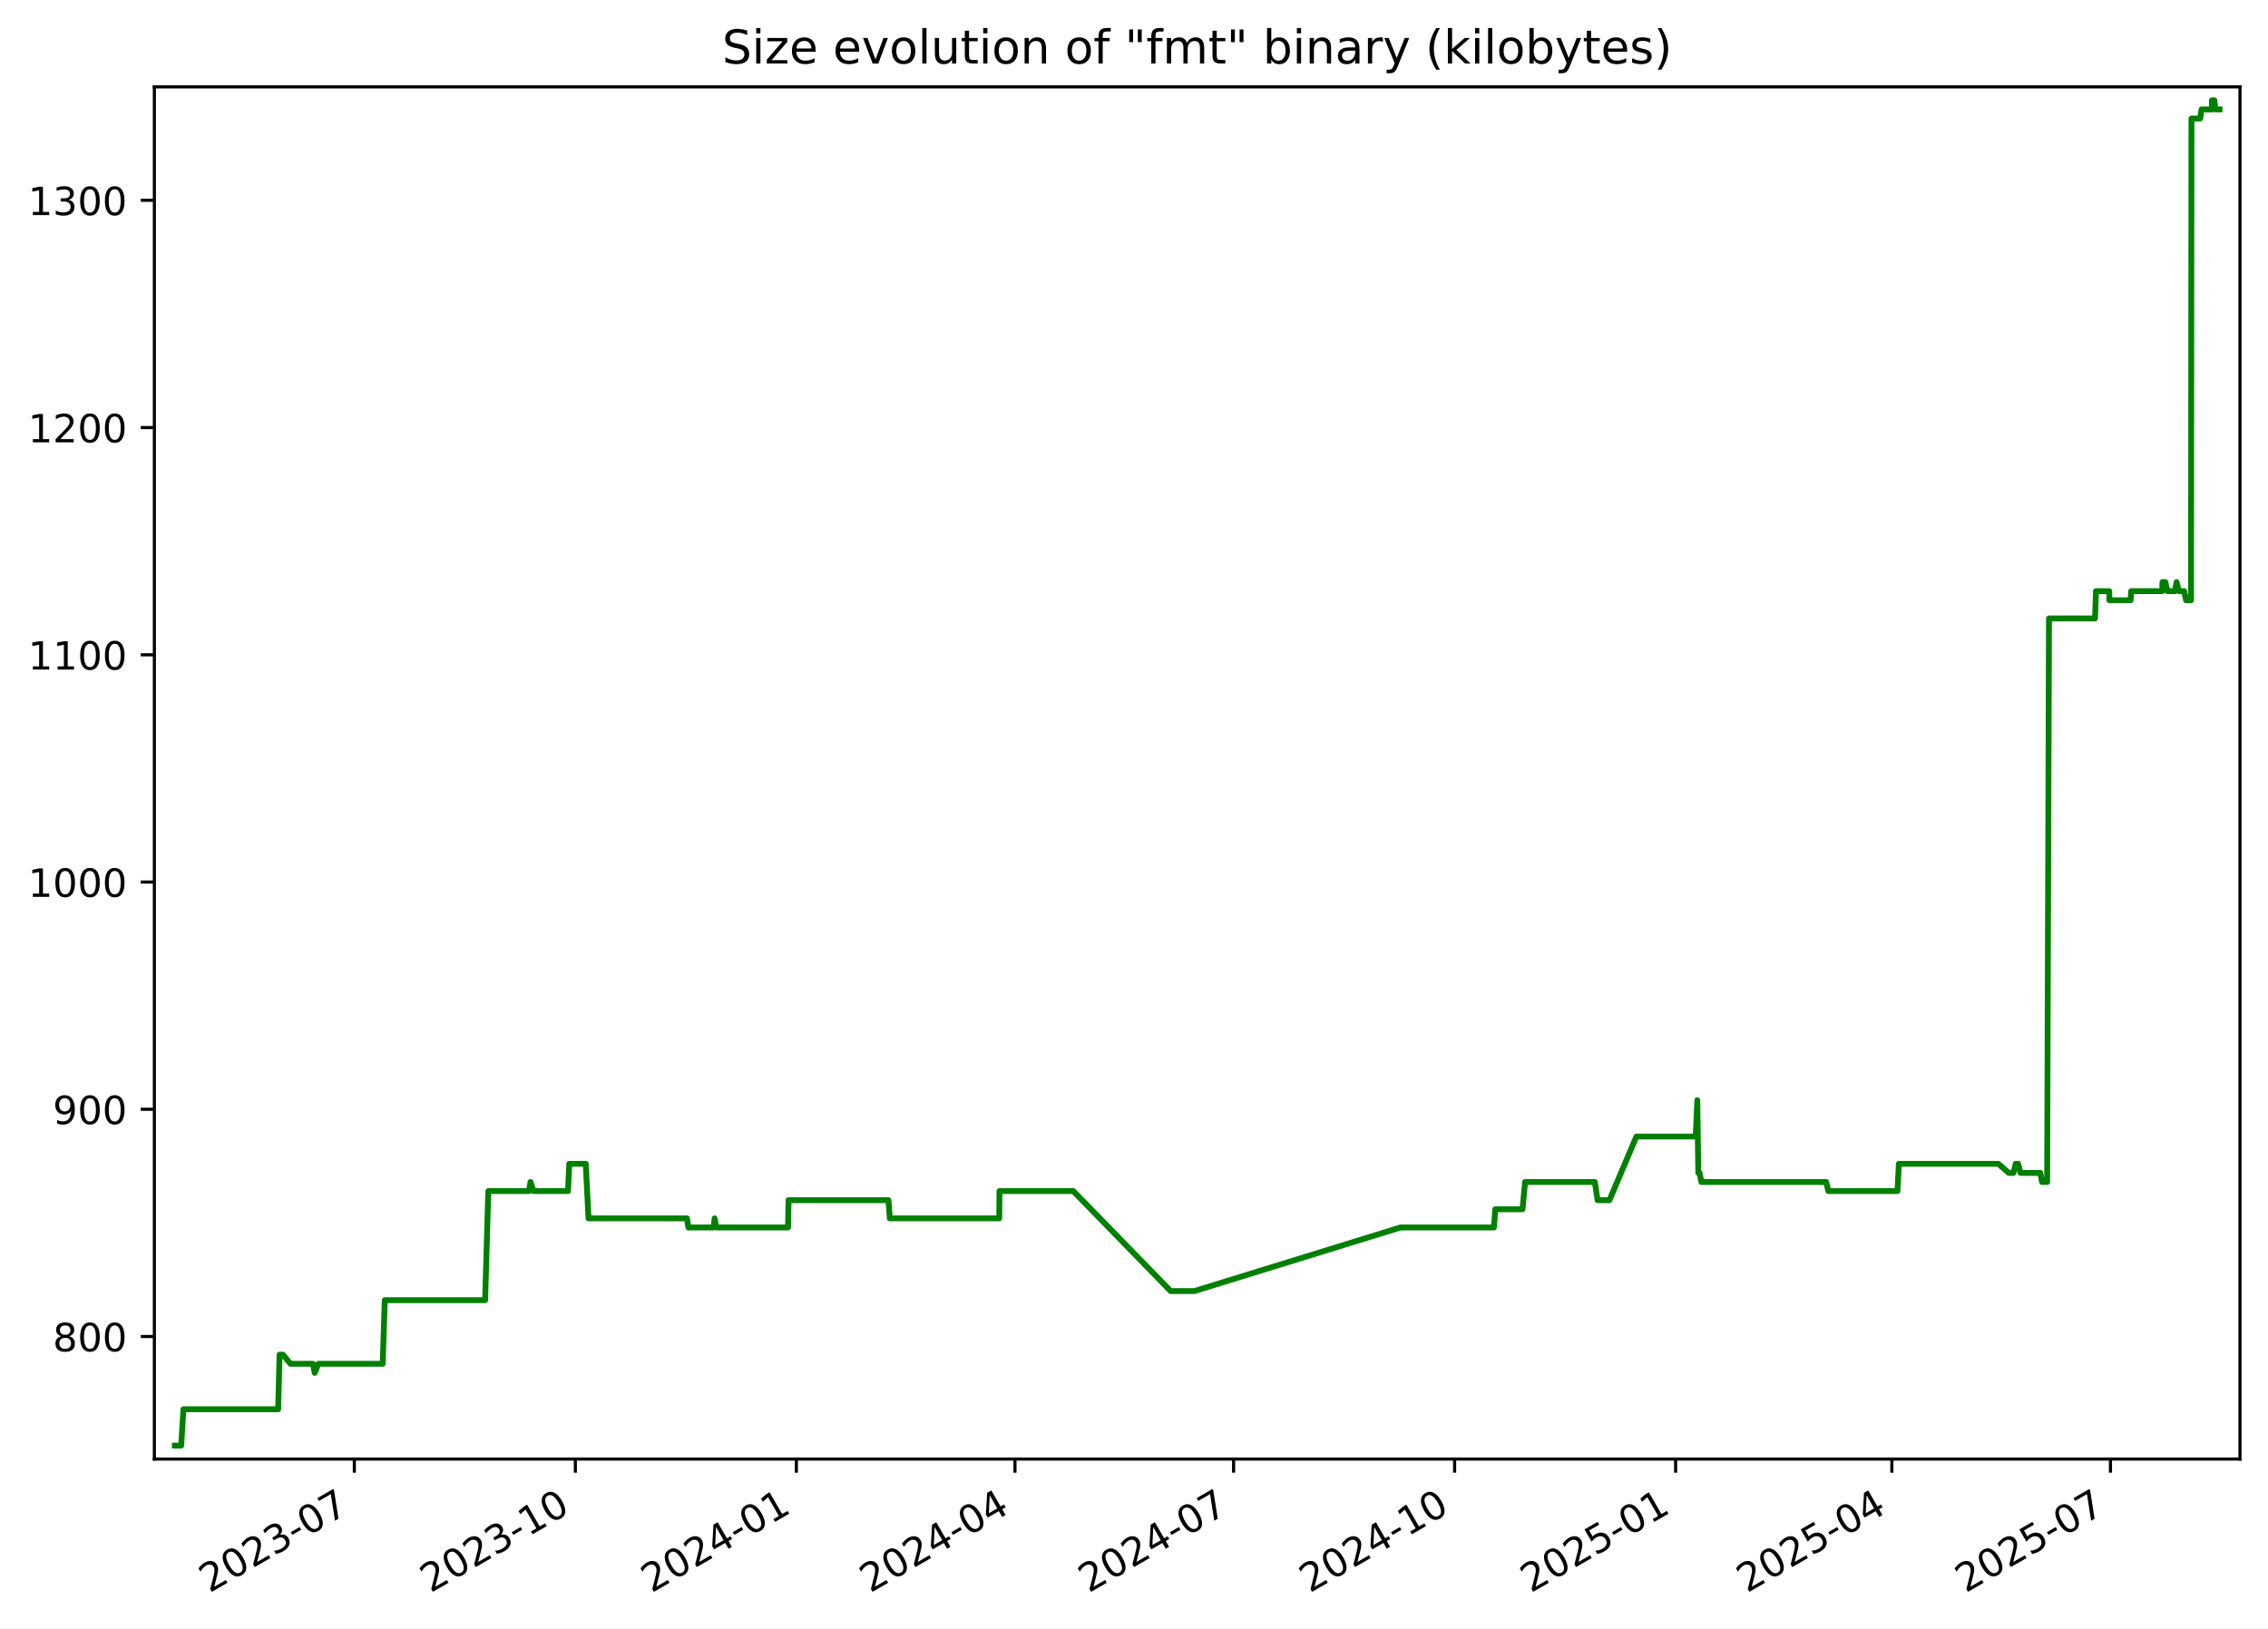
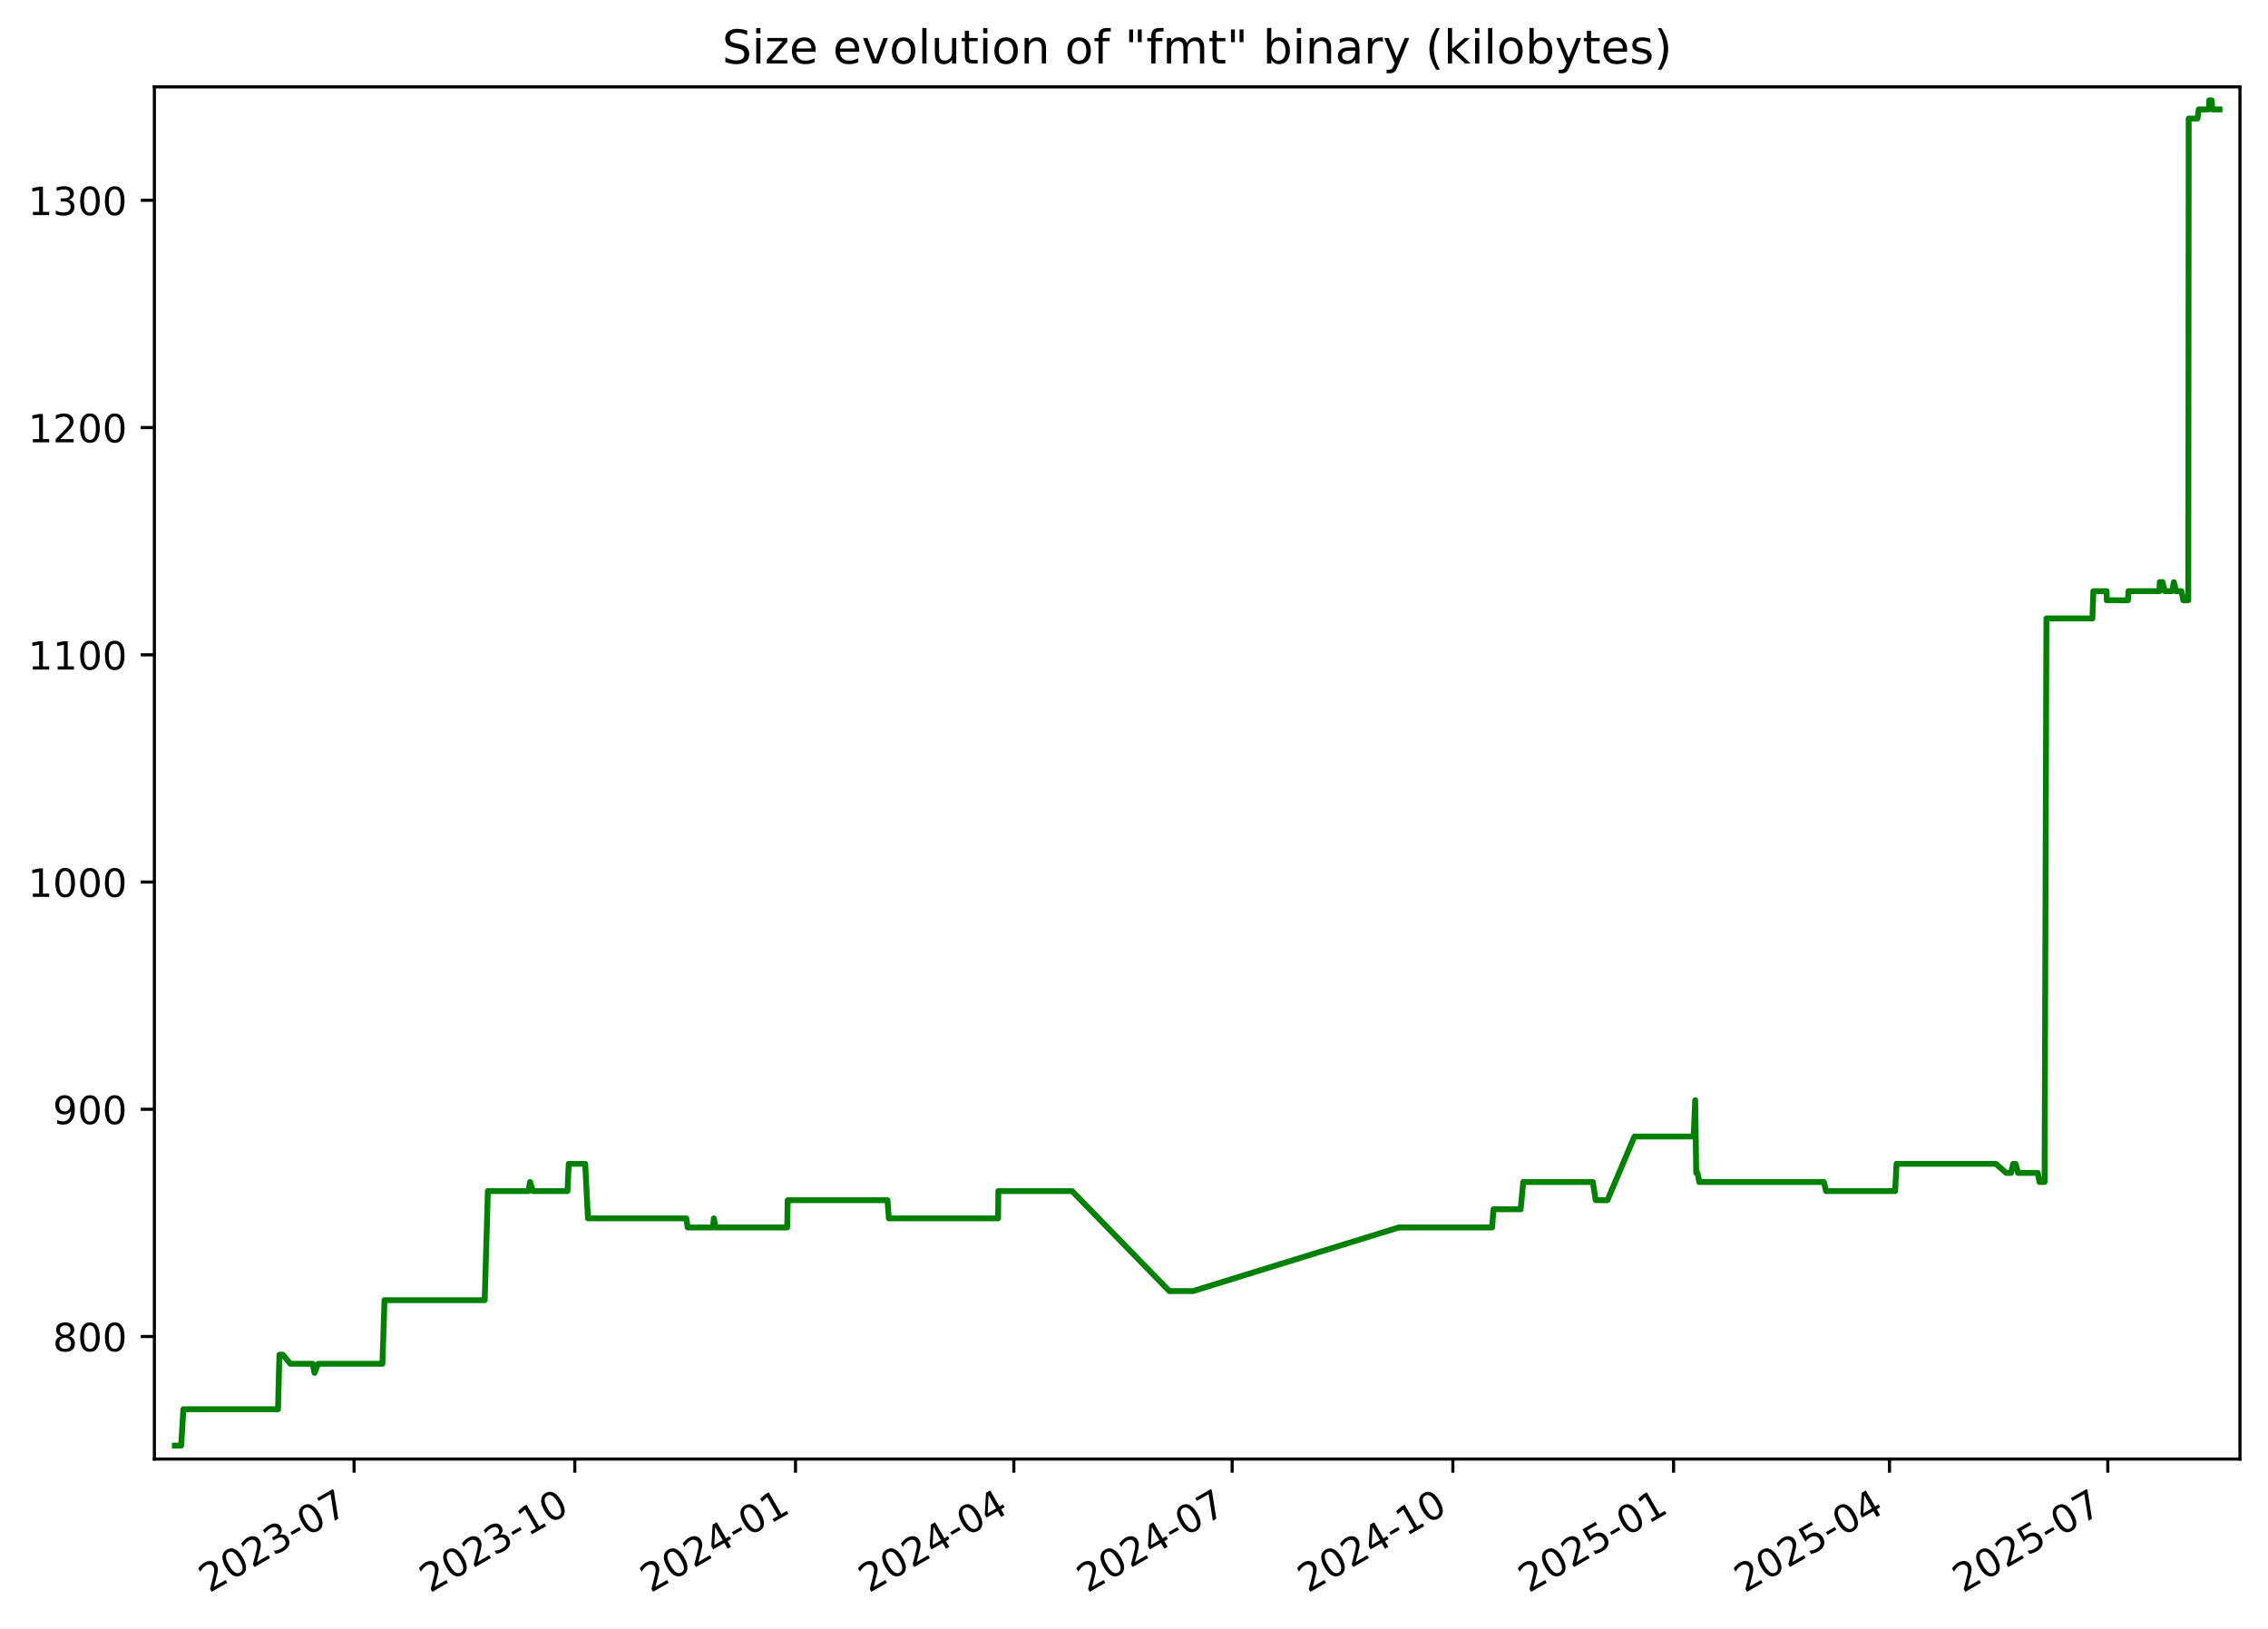
<svg xmlns="http://www.w3.org/2000/svg" xmlns:xlink="http://www.w3.org/1999/xlink" width="582.53pt" height="418.303pt" viewBox="0 0 582.53 418.303" version="1.1">
  <defs>
    <style type="text/css">*{stroke-linejoin: round; stroke-linecap: butt}</style>
  </defs>
  <g id="figure_1">
    <g id="patch_1">
      <path d="M -0 418.303  L 582.53 418.303  L 582.53 0  L -0 0  z " style="fill: #ffffff" />
    </g>
    <g id="axes_1">
      <g id="patch_2">
        <path d="M 39.65 374.83  L 575.33 374.83  L 575.33 22.318  L 39.65 22.318  z " style="fill: #ffffff" />
      </g>
      <g id="matplotlib.axis_1">
        <g id="xtick_1">
          <g id="line2d_1">
            <defs>
-               <path id="m267397cfed" d="M 0 0  L 0 3.5  " style="stroke: #000000; stroke-width: 0.8" />
+               <path id="m56cbf9b7a3" d="M 0 0  L 0 3.5  " style="stroke: #000000; stroke-width: 0.8" />
            </defs>
            <g>
-               <use xlink:href="#m267397cfed" x="91.008" y="374.83" style="stroke: #000000; stroke-width: 0.8" />
+               <use xlink:href="#m56cbf9b7a3" x="90.945" y="374.83" style="stroke: #000000; stroke-width: 0.8" />
            </g>
          </g>
          <g id="text_1">
-             <g transform="translate(53.78273 409.302) rotate(-30) scale(0.1 -0.1)">
+             <g transform="translate(53.71976 409.302) rotate(-30) scale(0.1 -0.1)">
              <defs>
                <path id="DejaVuSans-32" d="M 1228 531  L 3431 531  L 3431 0  L 469 0  L 469 531  Q 828 903 1448 1529  Q 2069 2156 2228 2338  Q 2531 2678 2651 2914  Q 2772 3150 2772 3378  Q 2772 3750 2511 3984  Q 2250 4219 1831 4219  Q 1534 4219 1204 4116  Q 875 4013 500 3803  L 500 4441  Q 881 4594 1212 4672  Q 1544 4750 1819 4750  Q 2544 4750 2975 4387  Q 3406 4025 3406 3419  Q 3406 3131 3298 2873  Q 3191 2616 2906 2266  Q 2828 2175 2409 1742  Q 1991 1309 1228 531  z " transform="scale(0.015625)" />
                <path id="DejaVuSans-30" d="M 2034 4250  Q 1547 4250 1301 3770  Q 1056 3291 1056 2328  Q 1056 1369 1301 889  Q 1547 409 2034 409  Q 2525 409 2770 889  Q 3016 1369 3016 2328  Q 3016 3291 2770 3770  Q 2525 4250 2034 4250  z M 2034 4750  Q 2819 4750 3233 4129  Q 3647 3509 3647 2328  Q 3647 1150 3233 529  Q 2819 -91 2034 -91  Q 1250 -91 836 529  Q 422 1150 422 2328  Q 422 3509 836 4129  Q 1250 4750 2034 4750  z " transform="scale(0.015625)" />
                <path id="DejaVuSans-33" d="M 2597 2516  Q 3050 2419 3304 2112  Q 3559 1806 3559 1356  Q 3559 666 3084 287  Q 2609 -91 1734 -91  Q 1441 -91 1130 -33  Q 819 25 488 141  L 488 750  Q 750 597 1062 519  Q 1375 441 1716 441  Q 2309 441 2620 675  Q 2931 909 2931 1356  Q 2931 1769 2642 2001  Q 2353 2234 1838 2234  L 1294 2234  L 1294 2753  L 1863 2753  Q 2328 2753 2575 2939  Q 2822 3125 2822 3475  Q 2822 3834 2567 4026  Q 2313 4219 1838 4219  Q 1578 4219 1281 4162  Q 984 4106 628 3988  L 628 4550  Q 988 4650 1302 4700  Q 1616 4750 1894 4750  Q 2613 4750 3031 4423  Q 3450 4097 3450 3541  Q 3450 3153 3228 2886  Q 3006 2619 2597 2516  z " transform="scale(0.015625)" />
                <path id="DejaVuSans-2d" d="M 313 2009  L 1997 2009  L 1997 1497  L 313 1497  L 313 2009  z " transform="scale(0.015625)" />
                <path id="DejaVuSans-37" d="M 525 4666  L 3525 4666  L 3525 4397  L 1831 0  L 1172 0  L 2766 4134  L 525 4134  L 525 4666  z " transform="scale(0.015625)" />
              </defs>
              <use xlink:href="#DejaVuSans-32" />
              <use xlink:href="#DejaVuSans-30" x="63.623" />
              <use xlink:href="#DejaVuSans-32" x="127.246" />
              <use xlink:href="#DejaVuSans-33" x="190.869" />
              <use xlink:href="#DejaVuSans-2d" x="254.492" />
              <use xlink:href="#DejaVuSans-30" x="290.576" />
              <use xlink:href="#DejaVuSans-37" x="354.199" />
            </g>
          </g>
        </g>
        <g id="xtick_2">
          <g id="line2d_2">
            <g>
-               <use xlink:href="#m267397cfed" x="147.775" y="374.83" style="stroke: #000000; stroke-width: 0.8" />
+               <use xlink:href="#m56cbf9b7a3" x="147.635" y="374.83" style="stroke: #000000; stroke-width: 0.8" />
            </g>
          </g>
          <g id="text_2">
-             <g transform="translate(110.5507 409.302) rotate(-30) scale(0.1 -0.1)">
+             <g transform="translate(110.4102 409.302) rotate(-30) scale(0.1 -0.1)">
              <defs>
                <path id="DejaVuSans-31" d="M 794 531  L 1825 531  L 1825 4091  L 703 3866  L 703 4441  L 1819 4666  L 2450 4666  L 2450 531  L 3481 531  L 3481 0  L 794 0  L 794 531  z " transform="scale(0.015625)" />
              </defs>
              <use xlink:href="#DejaVuSans-32" />
              <use xlink:href="#DejaVuSans-30" x="63.623" />
              <use xlink:href="#DejaVuSans-32" x="127.246" />
              <use xlink:href="#DejaVuSans-33" x="190.869" />
              <use xlink:href="#DejaVuSans-2d" x="254.492" />
              <use xlink:href="#DejaVuSans-31" x="290.576" />
              <use xlink:href="#DejaVuSans-30" x="354.199" />
            </g>
          </g>
        </g>
        <g id="xtick_3">
          <g id="line2d_3">
            <g>
-               <use xlink:href="#m267397cfed" x="204.543" y="374.83" style="stroke: #000000; stroke-width: 0.8" />
+               <use xlink:href="#m56cbf9b7a3" x="204.325" y="374.83" style="stroke: #000000; stroke-width: 0.8" />
            </g>
          </g>
          <g id="text_3">
-             <g transform="translate(167.3186 409.302) rotate(-30) scale(0.1 -0.1)">
+             <g transform="translate(167.1005 409.302) rotate(-30) scale(0.1 -0.1)">
              <defs>
                <path id="DejaVuSans-34" d="M 2419 4116  L 825 1625  L 2419 1625  L 2419 4116  z M 2253 4666  L 3047 4666  L 3047 1625  L 3713 1625  L 3713 1100  L 3047 1100  L 3047 0  L 2419 0  L 2419 1100  L 313 1100  L 313 1709  L 2253 4666  z " transform="scale(0.015625)" />
              </defs>
              <use xlink:href="#DejaVuSans-32" />
              <use xlink:href="#DejaVuSans-30" x="63.623" />
              <use xlink:href="#DejaVuSans-32" x="127.246" />
              <use xlink:href="#DejaVuSans-34" x="190.869" />
              <use xlink:href="#DejaVuSans-2d" x="254.492" />
              <use xlink:href="#DejaVuSans-30" x="290.576" />
              <use xlink:href="#DejaVuSans-31" x="354.199" />
            </g>
          </g>
        </g>
        <g id="xtick_4">
          <g id="line2d_4">
            <g>
-               <use xlink:href="#m267397cfed" x="260.694" y="374.83" style="stroke: #000000; stroke-width: 0.8" />
+               <use xlink:href="#m56cbf9b7a3" x="260.4" y="374.83" style="stroke: #000000; stroke-width: 0.8" />
            </g>
          </g>
          <g id="text_4">
-             <g transform="translate(223.4695 409.302) rotate(-30) scale(0.1 -0.1)">
+             <g transform="translate(223.1747 409.302) rotate(-30) scale(0.1 -0.1)">
              <use xlink:href="#DejaVuSans-32" />
              <use xlink:href="#DejaVuSans-30" x="63.623" />
              <use xlink:href="#DejaVuSans-32" x="127.246" />
              <use xlink:href="#DejaVuSans-34" x="190.869" />
              <use xlink:href="#DejaVuSans-2d" x="254.492" />
              <use xlink:href="#DejaVuSans-30" x="290.576" />
              <use xlink:href="#DejaVuSans-34" x="354.199" />
            </g>
          </g>
        </g>
        <g id="xtick_5">
          <g id="line2d_5">
            <g>
-               <use xlink:href="#m267397cfed" x="316.845" y="374.83" style="stroke: #000000; stroke-width: 0.8" />
+               <use xlink:href="#m56cbf9b7a3" x="316.474" y="374.83" style="stroke: #000000; stroke-width: 0.8" />
            </g>
          </g>
          <g id="text_5">
-             <g transform="translate(279.6203 409.302) rotate(-30) scale(0.1 -0.1)">
+             <g transform="translate(279.2489 409.302) rotate(-30) scale(0.1 -0.1)">
              <use xlink:href="#DejaVuSans-32" />
              <use xlink:href="#DejaVuSans-30" x="63.623" />
              <use xlink:href="#DejaVuSans-32" x="127.246" />
              <use xlink:href="#DejaVuSans-34" x="190.869" />
              <use xlink:href="#DejaVuSans-2d" x="254.492" />
              <use xlink:href="#DejaVuSans-30" x="290.576" />
              <use xlink:href="#DejaVuSans-37" x="354.199" />
            </g>
          </g>
        </g>
        <g id="xtick_6">
          <g id="line2d_6">
            <g>
-               <use xlink:href="#m267397cfed" x="373.613" y="374.83" style="stroke: #000000; stroke-width: 0.8" />
+               <use xlink:href="#m56cbf9b7a3" x="373.164" y="374.83" style="stroke: #000000; stroke-width: 0.8" />
            </g>
          </g>
          <g id="text_6">
-             <g transform="translate(336.3883 409.302) rotate(-30) scale(0.1 -0.1)">
+             <g transform="translate(335.9393 409.302) rotate(-30) scale(0.1 -0.1)">
              <use xlink:href="#DejaVuSans-32" />
              <use xlink:href="#DejaVuSans-30" x="63.623" />
              <use xlink:href="#DejaVuSans-32" x="127.246" />
              <use xlink:href="#DejaVuSans-34" x="190.869" />
              <use xlink:href="#DejaVuSans-2d" x="254.492" />
              <use xlink:href="#DejaVuSans-31" x="290.576" />
              <use xlink:href="#DejaVuSans-30" x="354.199" />
            </g>
          </g>
        </g>
        <g id="xtick_7">
          <g id="line2d_7">
            <g>
-               <use xlink:href="#m267397cfed" x="430.381" y="374.83" style="stroke: #000000; stroke-width: 0.8" />
+               <use xlink:href="#m56cbf9b7a3" x="429.855" y="374.83" style="stroke: #000000; stroke-width: 0.8" />
            </g>
          </g>
          <g id="text_7">
-             <g transform="translate(393.1562 409.302) rotate(-30) scale(0.1 -0.1)">
+             <g transform="translate(392.6297 409.302) rotate(-30) scale(0.1 -0.1)">
              <defs>
                <path id="DejaVuSans-35" d="M 691 4666  L 3169 4666  L 3169 4134  L 1269 4134  L 1269 2991  Q 1406 3038 1543 3061  Q 1681 3084 1819 3084  Q 2600 3084 3056 2656  Q 3513 2228 3513 1497  Q 3513 744 3044 326  Q 2575 -91 1722 -91  Q 1428 -91 1123 -41  Q 819 9 494 109  L 494 744  Q 775 591 1075 516  Q 1375 441 1709 441  Q 2250 441 2565 725  Q 2881 1009 2881 1497  Q 2881 1984 2565 2268  Q 2250 2553 1709 2553  Q 1456 2553 1204 2497  Q 953 2441 691 2322  L 691 4666  z " transform="scale(0.015625)" />
              </defs>
              <use xlink:href="#DejaVuSans-32" />
              <use xlink:href="#DejaVuSans-30" x="63.623" />
              <use xlink:href="#DejaVuSans-32" x="127.246" />
              <use xlink:href="#DejaVuSans-35" x="190.869" />
              <use xlink:href="#DejaVuSans-2d" x="254.492" />
              <use xlink:href="#DejaVuSans-30" x="290.576" />
              <use xlink:href="#DejaVuSans-31" x="354.199" />
            </g>
          </g>
        </g>
        <g id="xtick_8">
          <g id="line2d_8">
            <g>
-               <use xlink:href="#m267397cfed" x="485.915" y="374.83" style="stroke: #000000; stroke-width: 0.8" />
+               <use xlink:href="#m56cbf9b7a3" x="485.313" y="374.83" style="stroke: #000000; stroke-width: 0.8" />
            </g>
          </g>
          <g id="text_8">
-             <g transform="translate(448.69 409.302) rotate(-30) scale(0.1 -0.1)">
+             <g transform="translate(448.0877 409.302) rotate(-30) scale(0.1 -0.1)">
              <use xlink:href="#DejaVuSans-32" />
              <use xlink:href="#DejaVuSans-30" x="63.623" />
              <use xlink:href="#DejaVuSans-32" x="127.246" />
              <use xlink:href="#DejaVuSans-35" x="190.869" />
              <use xlink:href="#DejaVuSans-2d" x="254.492" />
              <use xlink:href="#DejaVuSans-30" x="290.576" />
              <use xlink:href="#DejaVuSans-34" x="354.199" />
            </g>
          </g>
        </g>
        <g id="xtick_9">
          <g id="line2d_9">
            <g>
-               <use xlink:href="#m267397cfed" x="542.066" y="374.83" style="stroke: #000000; stroke-width: 0.8" />
+               <use xlink:href="#m56cbf9b7a3" x="541.387" y="374.83" style="stroke: #000000; stroke-width: 0.8" />
            </g>
          </g>
          <g id="text_9">
-             <g transform="translate(504.8409 409.302) rotate(-30) scale(0.1 -0.1)">
+             <g transform="translate(504.1619 409.302) rotate(-30) scale(0.1 -0.1)">
              <use xlink:href="#DejaVuSans-32" />
              <use xlink:href="#DejaVuSans-30" x="63.623" />
              <use xlink:href="#DejaVuSans-32" x="127.246" />
              <use xlink:href="#DejaVuSans-35" x="190.869" />
              <use xlink:href="#DejaVuSans-2d" x="254.492" />
              <use xlink:href="#DejaVuSans-30" x="290.576" />
              <use xlink:href="#DejaVuSans-37" x="354.199" />
            </g>
          </g>
        </g>
      </g>
      <g id="matplotlib.axis_2">
        <g id="ytick_1">
          <g id="line2d_10">
            <defs>
-               <path id="m2abf5600f1" d="M 0 0  L -3.5 0  " style="stroke: #000000; stroke-width: 0.8" />
+               <path id="m3cbfcb7c8b" d="M 0 0  L -3.5 0  " style="stroke: #000000; stroke-width: 0.8" />
            </defs>
            <g>
-               <use xlink:href="#m2abf5600f1" x="39.65" y="343.353" style="stroke: #000000; stroke-width: 0.8" />
+               <use xlink:href="#m3cbfcb7c8b" x="39.65" y="343.353" style="stroke: #000000; stroke-width: 0.8" />
            </g>
          </g>
          <g id="text_10">
            <g transform="translate(13.5625 347.1517) scale(0.1 -0.1)">
              <defs>
                <path id="DejaVuSans-38" d="M 2034 2216  Q 1584 2216 1326 1975  Q 1069 1734 1069 1313  Q 1069 891 1326 650  Q 1584 409 2034 409  Q 2484 409 2743 651  Q 3003 894 3003 1313  Q 3003 1734 2745 1975  Q 2488 2216 2034 2216  z M 1403 2484  Q 997 2584 770 2862  Q 544 3141 544 3541  Q 544 4100 942 4425  Q 1341 4750 2034 4750  Q 2731 4750 3128 4425  Q 3525 4100 3525 3541  Q 3525 3141 3298 2862  Q 3072 2584 2669 2484  Q 3125 2378 3379 2068  Q 3634 1759 3634 1313  Q 3634 634 3220 271  Q 2806 -91 2034 -91  Q 1263 -91 848 271  Q 434 634 434 1313  Q 434 1759 690 2068  Q 947 2378 1403 2484  z M 1172 3481  Q 1172 3119 1398 2916  Q 1625 2713 2034 2713  Q 2441 2713 2670 2916  Q 2900 3119 2900 3481  Q 2900 3844 2670 4047  Q 2441 4250 2034 4250  Q 1625 4250 1398 4047  Q 1172 3844 1172 3481  z " transform="scale(0.015625)" />
              </defs>
              <use xlink:href="#DejaVuSans-38" />
              <use xlink:href="#DejaVuSans-30" x="63.623" />
              <use xlink:href="#DejaVuSans-30" x="127.246" />
            </g>
          </g>
        </g>
        <g id="ytick_2">
          <g id="line2d_11">
            <g>
-               <use xlink:href="#m2abf5600f1" x="39.65" y="284.974" style="stroke: #000000; stroke-width: 0.8" />
+               <use xlink:href="#m3cbfcb7c8b" x="39.65" y="284.974" style="stroke: #000000; stroke-width: 0.8" />
            </g>
          </g>
          <g id="text_11">
            <g transform="translate(13.5625 288.7733) scale(0.1 -0.1)">
              <defs>
                <path id="DejaVuSans-39" d="M 703 97  L 703 672  Q 941 559 1184 500  Q 1428 441 1663 441  Q 2288 441 2617 861  Q 2947 1281 2994 2138  Q 2813 1869 2534 1725  Q 2256 1581 1919 1581  Q 1219 1581 811 2004  Q 403 2428 403 3163  Q 403 3881 828 4315  Q 1253 4750 1959 4750  Q 2769 4750 3195 4129  Q 3622 3509 3622 2328  Q 3622 1225 3098 567  Q 2575 -91 1691 -91  Q 1453 -91 1209 -44  Q 966 3 703 97  z M 1959 2075  Q 2384 2075 2632 2365  Q 2881 2656 2881 3163  Q 2881 3666 2632 3958  Q 2384 4250 1959 4250  Q 1534 4250 1286 3958  Q 1038 3666 1038 3163  Q 1038 2656 1286 2365  Q 1534 2075 1959 2075  z " transform="scale(0.015625)" />
              </defs>
              <use xlink:href="#DejaVuSans-39" />
              <use xlink:href="#DejaVuSans-30" x="63.623" />
              <use xlink:href="#DejaVuSans-30" x="127.246" />
            </g>
          </g>
        </g>
        <g id="ytick_3">
          <g id="line2d_12">
            <g>
-               <use xlink:href="#m2abf5600f1" x="39.65" y="226.596" style="stroke: #000000; stroke-width: 0.8" />
+               <use xlink:href="#m3cbfcb7c8b" x="39.65" y="226.596" style="stroke: #000000; stroke-width: 0.8" />
            </g>
          </g>
          <g id="text_12">
            <g transform="translate(7.2 230.395) scale(0.1 -0.1)">
              <use xlink:href="#DejaVuSans-31" />
              <use xlink:href="#DejaVuSans-30" x="63.623" />
              <use xlink:href="#DejaVuSans-30" x="127.246" />
              <use xlink:href="#DejaVuSans-30" x="190.869" />
            </g>
          </g>
        </g>
        <g id="ytick_4">
          <g id="line2d_13">
            <g>
-               <use xlink:href="#m2abf5600f1" x="39.65" y="168.217" style="stroke: #000000; stroke-width: 0.8" />
+               <use xlink:href="#m3cbfcb7c8b" x="39.65" y="168.217" style="stroke: #000000; stroke-width: 0.8" />
            </g>
          </g>
          <g id="text_13">
            <g transform="translate(7.2 172.0166) scale(0.1 -0.1)">
              <use xlink:href="#DejaVuSans-31" />
              <use xlink:href="#DejaVuSans-31" x="63.623" />
              <use xlink:href="#DejaVuSans-30" x="127.246" />
              <use xlink:href="#DejaVuSans-30" x="190.869" />
            </g>
          </g>
        </g>
        <g id="ytick_5">
          <g id="line2d_14">
            <g>
-               <use xlink:href="#m2abf5600f1" x="39.65" y="109.839" style="stroke: #000000; stroke-width: 0.8" />
+               <use xlink:href="#m3cbfcb7c8b" x="39.65" y="109.839" style="stroke: #000000; stroke-width: 0.8" />
            </g>
          </g>
          <g id="text_14">
            <g transform="translate(7.2 113.6382) scale(0.1 -0.1)">
              <use xlink:href="#DejaVuSans-31" />
              <use xlink:href="#DejaVuSans-32" x="63.623" />
              <use xlink:href="#DejaVuSans-30" x="127.246" />
              <use xlink:href="#DejaVuSans-30" x="190.869" />
            </g>
          </g>
        </g>
        <g id="ytick_6">
          <g id="line2d_15">
            <g>
-               <use xlink:href="#m2abf5600f1" x="39.65" y="51.461" style="stroke: #000000; stroke-width: 0.8" />
+               <use xlink:href="#m3cbfcb7c8b" x="39.65" y="51.461" style="stroke: #000000; stroke-width: 0.8" />
            </g>
          </g>
          <g id="text_15">
            <g transform="translate(7.2 55.25983) scale(0.1 -0.1)">
              <use xlink:href="#DejaVuSans-31" />
              <use xlink:href="#DejaVuSans-33" x="63.623" />
              <use xlink:href="#DejaVuSans-30" x="127.246" />
              <use xlink:href="#DejaVuSans-30" x="190.869" />
            </g>
          </g>
        </g>
      </g>
      <g id="line2d_16">
-         <path d="M 44.902 371.374  L 46.535 371.374  L 47.107 362.034  L 71.443 362.034  L 71.804 348.023  L 72.686 348.023  L 74.609 350.358  L 80.384 350.358  L 80.828 352.693  L 81.778 350.358  L 98.295 350.358  L 98.832 334.012  L 124.604 334.012  L 125.417 305.99  L 135.859 305.99  L 136.263 303.655  L 137.017 305.99  L 145.885 305.99  L 146.222 298.985  L 150.447 298.985  L 151.163 312.996  L 176.449 312.996  L 176.802 315.331  L 183.301 315.331  L 183.539 312.996  L 183.988 315.331  L 202.402 315.331  L 202.535 308.325  L 228.198 308.325  L 228.544 312.996  L 256.656 312.996  L 256.708 305.99  L 275.677 305.99  L 300.686 331.677  L 306.771 331.677  L 359.72 315.331  L 383.706 315.331  L 384.065 310.661  L 391.05 310.661  L 391.717 303.655  L 409.619 303.655  L 410.343 308.325  L 413.381 308.325  L 420.312 291.98  L 435.537 291.98  L 435.948 282.639  L 436.207 301.32  L 436.535 301.32  L 436.99 303.655  L 469.031 303.655  L 469.612 305.99  L 487.358 305.99  L 487.721 298.985  L 513.264 298.985  L 515.96 301.32  L 517.162 301.32  L 517.73 298.985  L 518.348 298.985  L 518.972 301.32  L 524.051 301.32  L 524.497 303.655  L 525.807 303.655  L 526.276 158.877  L 538.099 158.877  L 538.347 151.871  L 541.755 151.871  L 541.786 154.207  L 547.256 154.207  L 547.38 151.871  L 555.363 151.871  L 555.422 149.536  L 556.142 149.536  L 556.695 151.871  L 558.607 151.871  L 559.043 149.536  L 559.626 151.871  L 561 151.871  L 561.478 154.207  L 562.76 154.207  L 562.87 30.444  L 565.129 30.444  L 565.454 28.109  L 568.12 28.109  L 568.141 25.774  L 568.765 25.774  L 568.976 28.109  L 570.078 28.109  L 570.078 28.109  " clip-path="url(#pfb2b017376)" style="fill: none; stroke: #008000; stroke-width: 1.5; stroke-linecap: square" />
+         <path d="M 44.902 371.374  L 46.533 371.374  L 47.104 362.034  L 71.407 362.034  L 71.767 348.023  L 72.648 348.023  L 74.569 350.358  L 80.335 350.358  L 80.779 352.693  L 81.728 350.358  L 98.222 350.358  L 98.758 334.012  L 124.496 334.012  L 125.307 305.99  L 135.734 305.99  L 136.138 303.655  L 136.891 305.99  L 145.747 305.99  L 146.083 298.985  L 150.303 298.985  L 151.018 312.996  L 176.269 312.996  L 176.622 315.331  L 183.112 315.331  L 183.35 312.996  L 183.798 315.331  L 202.187 315.331  L 202.32 308.325  L 227.948 308.325  L 228.294 312.996  L 256.367 312.996  L 256.418 305.99  L 275.362 305.99  L 300.336 331.677  L 306.413 331.677  L 359.29 315.331  L 383.243 315.331  L 383.602 310.661  L 390.577 310.661  L 391.243 303.655  L 409.121 303.655  L 409.844 308.325  L 412.878 308.325  L 419.799 291.98  L 435.003 291.98  L 435.414 282.639  L 435.673 301.32  L 436 301.32  L 436.454 303.655  L 468.452 303.655  L 469.032 305.99  L 486.754 305.99  L 487.117 298.985  L 512.624 298.985  L 515.317 301.32  L 516.517 301.32  L 517.084 298.985  L 517.702 298.985  L 518.325 301.32  L 523.396 301.32  L 523.842 303.655  L 525.15 303.655  L 525.618 158.877  L 537.426 158.877  L 537.673 151.871  L 541.076 151.871  L 541.108 154.207  L 546.57 154.207  L 546.693 151.871  L 554.666 151.871  L 554.724 149.536  L 555.443 149.536  L 555.996 151.871  L 557.906 151.871  L 558.341 149.536  L 558.923 151.871  L 560.295 151.871  L 560.773 154.207  L 562.052 154.207  L 562.162 30.444  L 564.419 30.444  L 564.743 28.109  L 567.406 28.109  L 567.426 25.774  L 568.049 25.774  L 568.26 28.109  L 570.078 28.109  L 570.078 28.109  " clip-path="url(#p3136e1313c)" style="fill: none; stroke: #008000; stroke-width: 1.5; stroke-linecap: square" />
      </g>
      <g id="patch_3">
        <path d="M 39.65 374.83  L 39.65 22.318  " style="fill: none; stroke: #000000; stroke-width: 0.8; stroke-linejoin: miter; stroke-linecap: square" />
      </g>
      <g id="patch_4">
        <path d="M 575.33 374.83  L 575.33 22.318  " style="fill: none; stroke: #000000; stroke-width: 0.8; stroke-linejoin: miter; stroke-linecap: square" />
      </g>
      <g id="patch_5">
        <path d="M 39.65 374.83  L 575.33 374.83  " style="fill: none; stroke: #000000; stroke-width: 0.8; stroke-linejoin: miter; stroke-linecap: square" />
      </g>
      <g id="patch_6">
        <path d="M 39.65 22.318  L 575.33 22.318  " style="fill: none; stroke: #000000; stroke-width: 0.8; stroke-linejoin: miter; stroke-linecap: square" />
      </g>
      <g id="text_16">
        <g transform="translate(185.4856 16.31812) scale(0.12 -0.12)">
          <defs>
            <path id="DejaVuSans-53" d="M 3425 4513  L 3425 3897  Q 3066 4069 2747 4153  Q 2428 4238 2131 4238  Q 1616 4238 1336 4038  Q 1056 3838 1056 3469  Q 1056 3159 1242 3001  Q 1428 2844 1947 2747  L 2328 2669  Q 3034 2534 3370 2195  Q 3706 1856 3706 1288  Q 3706 609 3251 259  Q 2797 -91 1919 -91  Q 1588 -91 1214 -16  Q 841 59 441 206  L 441 856  Q 825 641 1194 531  Q 1563 422 1919 422  Q 2459 422 2753 634  Q 3047 847 3047 1241  Q 3047 1584 2836 1778  Q 2625 1972 2144 2069  L 1759 2144  Q 1053 2284 737 2584  Q 422 2884 422 3419  Q 422 4038 858 4394  Q 1294 4750 2059 4750  Q 2388 4750 2728 4690  Q 3069 4631 3425 4513  z " transform="scale(0.015625)" />
            <path id="DejaVuSans-69" d="M 603 3500  L 1178 3500  L 1178 0  L 603 0  L 603 3500  z M 603 4863  L 1178 4863  L 1178 4134  L 603 4134  L 603 4863  z " transform="scale(0.015625)" />
            <path id="DejaVuSans-7a" d="M 353 3500  L 3084 3500  L 3084 2975  L 922 459  L 3084 459  L 3084 0  L 275 0  L 275 525  L 2438 3041  L 353 3041  L 353 3500  z " transform="scale(0.015625)" />
            <path id="DejaVuSans-65" d="M 3597 1894  L 3597 1613  L 953 1613  Q 991 1019 1311 708  Q 1631 397 2203 397  Q 2534 397 2845 478  Q 3156 559 3463 722  L 3463 178  Q 3153 47 2828 -22  Q 2503 -91 2169 -91  Q 1331 -91 842 396  Q 353 884 353 1716  Q 353 2575 817 3079  Q 1281 3584 2069 3584  Q 2775 3584 3186 3129  Q 3597 2675 3597 1894  z M 3022 2063  Q 3016 2534 2758 2815  Q 2500 3097 2075 3097  Q 1594 3097 1305 2825  Q 1016 2553 972 2059  L 3022 2063  z " transform="scale(0.015625)" />
            <path id="DejaVuSans-20" transform="scale(0.015625)" />
            <path id="DejaVuSans-76" d="M 191 3500  L 800 3500  L 1894 563  L 2988 3500  L 3597 3500  L 2284 0  L 1503 0  L 191 3500  z " transform="scale(0.015625)" />
            <path id="DejaVuSans-6f" d="M 1959 3097  Q 1497 3097 1228 2736  Q 959 2375 959 1747  Q 959 1119 1226 758  Q 1494 397 1959 397  Q 2419 397 2687 759  Q 2956 1122 2956 1747  Q 2956 2369 2687 2733  Q 2419 3097 1959 3097  z M 1959 3584  Q 2709 3584 3137 3096  Q 3566 2609 3566 1747  Q 3566 888 3137 398  Q 2709 -91 1959 -91  Q 1206 -91 779 398  Q 353 888 353 1747  Q 353 2609 779 3096  Q 1206 3584 1959 3584  z " transform="scale(0.015625)" />
            <path id="DejaVuSans-6c" d="M 603 4863  L 1178 4863  L 1178 0  L 603 0  L 603 4863  z " transform="scale(0.015625)" />
            <path id="DejaVuSans-75" d="M 544 1381  L 544 3500  L 1119 3500  L 1119 1403  Q 1119 906 1312 657  Q 1506 409 1894 409  Q 2359 409 2629 706  Q 2900 1003 2900 1516  L 2900 3500  L 3475 3500  L 3475 0  L 2900 0  L 2900 538  Q 2691 219 2414 64  Q 2138 -91 1772 -91  Q 1169 -91 856 284  Q 544 659 544 1381  z M 1991 3584  L 1991 3584  z " transform="scale(0.015625)" />
            <path id="DejaVuSans-74" d="M 1172 4494  L 1172 3500  L 2356 3500  L 2356 3053  L 1172 3053  L 1172 1153  Q 1172 725 1289 603  Q 1406 481 1766 481  L 2356 481  L 2356 0  L 1766 0  Q 1100 0 847 248  Q 594 497 594 1153  L 594 3053  L 172 3053  L 172 3500  L 594 3500  L 594 4494  L 1172 4494  z " transform="scale(0.015625)" />
            <path id="DejaVuSans-6e" d="M 3513 2113  L 3513 0  L 2938 0  L 2938 2094  Q 2938 2591 2744 2837  Q 2550 3084 2163 3084  Q 1697 3084 1428 2787  Q 1159 2491 1159 1978  L 1159 0  L 581 0  L 581 3500  L 1159 3500  L 1159 2956  Q 1366 3272 1645 3428  Q 1925 3584 2291 3584  Q 2894 3584 3203 3211  Q 3513 2838 3513 2113  z " transform="scale(0.015625)" />
            <path id="DejaVuSans-66" d="M 2375 4863  L 2375 4384  L 1825 4384  Q 1516 4384 1395 4259  Q 1275 4134 1275 3809  L 1275 3500  L 2222 3500  L 2222 3053  L 1275 3053  L 1275 0  L 697 0  L 697 3053  L 147 3053  L 147 3500  L 697 3500  L 697 3744  Q 697 4328 969 4595  Q 1241 4863 1831 4863  L 2375 4863  z " transform="scale(0.015625)" />
            <path id="DejaVuSans-22" d="M 1147 4666  L 1147 2931  L 616 2931  L 616 4666  L 1147 4666  z M 2328 4666  L 2328 2931  L 1797 2931  L 1797 4666  L 2328 4666  z " transform="scale(0.015625)" />
            <path id="DejaVuSans-6d" d="M 3328 2828  Q 3544 3216 3844 3400  Q 4144 3584 4550 3584  Q 5097 3584 5394 3201  Q 5691 2819 5691 2113  L 5691 0  L 5113 0  L 5113 2094  Q 5113 2597 4934 2840  Q 4756 3084 4391 3084  Q 3944 3084 3684 2787  Q 3425 2491 3425 1978  L 3425 0  L 2847 0  L 2847 2094  Q 2847 2600 2669 2842  Q 2491 3084 2119 3084  Q 1678 3084 1418 2786  Q 1159 2488 1159 1978  L 1159 0  L 581 0  L 581 3500  L 1159 3500  L 1159 2956  Q 1356 3278 1631 3431  Q 1906 3584 2284 3584  Q 2666 3584 2933 3390  Q 3200 3197 3328 2828  z " transform="scale(0.015625)" />
            <path id="DejaVuSans-62" d="M 3116 1747  Q 3116 2381 2855 2742  Q 2594 3103 2138 3103  Q 1681 3103 1420 2742  Q 1159 2381 1159 1747  Q 1159 1113 1420 752  Q 1681 391 2138 391  Q 2594 391 2855 752  Q 3116 1113 3116 1747  z M 1159 2969  Q 1341 3281 1617 3432  Q 1894 3584 2278 3584  Q 2916 3584 3314 3078  Q 3713 2572 3713 1747  Q 3713 922 3314 415  Q 2916 -91 2278 -91  Q 1894 -91 1617 61  Q 1341 213 1159 525  L 1159 0  L 581 0  L 581 4863  L 1159 4863  L 1159 2969  z " transform="scale(0.015625)" />
            <path id="DejaVuSans-61" d="M 2194 1759  Q 1497 1759 1228 1600  Q 959 1441 959 1056  Q 959 750 1161 570  Q 1363 391 1709 391  Q 2188 391 2477 730  Q 2766 1069 2766 1631  L 2766 1759  L 2194 1759  z M 3341 1997  L 3341 0  L 2766 0  L 2766 531  Q 2569 213 2275 61  Q 1981 -91 1556 -91  Q 1019 -91 701 211  Q 384 513 384 1019  Q 384 1609 779 1909  Q 1175 2209 1959 2209  L 2766 2209  L 2766 2266  Q 2766 2663 2505 2880  Q 2244 3097 1772 3097  Q 1472 3097 1187 3025  Q 903 2953 641 2809  L 641 3341  Q 956 3463 1253 3523  Q 1550 3584 1831 3584  Q 2591 3584 2966 3190  Q 3341 2797 3341 1997  z " transform="scale(0.015625)" />
            <path id="DejaVuSans-72" d="M 2631 2963  Q 2534 3019 2420 3045  Q 2306 3072 2169 3072  Q 1681 3072 1420 2755  Q 1159 2438 1159 1844  L 1159 0  L 581 0  L 581 3500  L 1159 3500  L 1159 2956  Q 1341 3275 1631 3429  Q 1922 3584 2338 3584  Q 2397 3584 2469 3576  Q 2541 3569 2628 3553  L 2631 2963  z " transform="scale(0.015625)" />
            <path id="DejaVuSans-79" d="M 2059 -325  Q 1816 -950 1584 -1140  Q 1353 -1331 966 -1331  L 506 -1331  L 506 -850  L 844 -850  Q 1081 -850 1212 -737  Q 1344 -625 1503 -206  L 1606 56  L 191 3500  L 800 3500  L 1894 763  L 2988 3500  L 3597 3500  L 2059 -325  z " transform="scale(0.015625)" />
            <path id="DejaVuSans-28" d="M 1984 4856  Q 1566 4138 1362 3434  Q 1159 2731 1159 2009  Q 1159 1288 1364 580  Q 1569 -128 1984 -844  L 1484 -844  Q 1016 -109 783 600  Q 550 1309 550 2009  Q 550 2706 781 3412  Q 1013 4119 1484 4856  L 1984 4856  z " transform="scale(0.015625)" />
            <path id="DejaVuSans-6b" d="M 581 4863  L 1159 4863  L 1159 1991  L 2875 3500  L 3609 3500  L 1753 1863  L 3688 0  L 2938 0  L 1159 1709  L 1159 0  L 581 0  L 581 4863  z " transform="scale(0.015625)" />
            <path id="DejaVuSans-73" d="M 2834 3397  L 2834 2853  Q 2591 2978 2328 3040  Q 2066 3103 1784 3103  Q 1356 3103 1142 2972  Q 928 2841 928 2578  Q 928 2378 1081 2264  Q 1234 2150 1697 2047  L 1894 2003  Q 2506 1872 2764 1633  Q 3022 1394 3022 966  Q 3022 478 2636 193  Q 2250 -91 1575 -91  Q 1294 -91 989 -36  Q 684 19 347 128  L 347 722  Q 666 556 975 473  Q 1284 391 1588 391  Q 1994 391 2212 530  Q 2431 669 2431 922  Q 2431 1156 2273 1281  Q 2116 1406 1581 1522  L 1381 1569  Q 847 1681 609 1914  Q 372 2147 372 2553  Q 372 3047 722 3315  Q 1072 3584 1716 3584  Q 2034 3584 2315 3537  Q 2597 3491 2834 3397  z " transform="scale(0.015625)" />
            <path id="DejaVuSans-29" d="M 513 4856  L 1013 4856  Q 1481 4119 1714 3412  Q 1947 2706 1947 2009  Q 1947 1309 1714 600  Q 1481 -109 1013 -844  L 513 -844  Q 928 -128 1133 580  Q 1338 1288 1338 2009  Q 1338 2731 1133 3434  Q 928 4138 513 4856  z " transform="scale(0.015625)" />
          </defs>
          <use xlink:href="#DejaVuSans-53" />
          <use xlink:href="#DejaVuSans-69" x="63.477" />
          <use xlink:href="#DejaVuSans-7a" x="91.26" />
          <use xlink:href="#DejaVuSans-65" x="143.75" />
          <use xlink:href="#DejaVuSans-20" x="205.273" />
          <use xlink:href="#DejaVuSans-65" x="237.061" />
          <use xlink:href="#DejaVuSans-76" x="298.584" />
          <use xlink:href="#DejaVuSans-6f" x="357.764" />
          <use xlink:href="#DejaVuSans-6c" x="418.945" />
          <use xlink:href="#DejaVuSans-75" x="446.729" />
          <use xlink:href="#DejaVuSans-74" x="510.107" />
          <use xlink:href="#DejaVuSans-69" x="549.316" />
          <use xlink:href="#DejaVuSans-6f" x="577.1" />
          <use xlink:href="#DejaVuSans-6e" x="638.281" />
          <use xlink:href="#DejaVuSans-20" x="701.66" />
          <use xlink:href="#DejaVuSans-6f" x="733.447" />
          <use xlink:href="#DejaVuSans-66" x="794.629" />
          <use xlink:href="#DejaVuSans-20" x="829.834" />
          <use xlink:href="#DejaVuSans-22" x="861.621" />
          <use xlink:href="#DejaVuSans-66" x="907.617" />
          <use xlink:href="#DejaVuSans-6d" x="942.822" />
          <use xlink:href="#DejaVuSans-74" x="1040.234" />
          <use xlink:href="#DejaVuSans-22" x="1079.443" />
          <use xlink:href="#DejaVuSans-20" x="1125.439" />
          <use xlink:href="#DejaVuSans-62" x="1157.227" />
          <use xlink:href="#DejaVuSans-69" x="1220.703" />
          <use xlink:href="#DejaVuSans-6e" x="1248.486" />
          <use xlink:href="#DejaVuSans-61" x="1311.865" />
          <use xlink:href="#DejaVuSans-72" x="1373.145" />
          <use xlink:href="#DejaVuSans-79" x="1414.258" />
          <use xlink:href="#DejaVuSans-20" x="1473.438" />
          <use xlink:href="#DejaVuSans-28" x="1505.225" />
          <use xlink:href="#DejaVuSans-6b" x="1544.238" />
          <use xlink:href="#DejaVuSans-69" x="1602.148" />
          <use xlink:href="#DejaVuSans-6c" x="1629.932" />
          <use xlink:href="#DejaVuSans-6f" x="1657.715" />
          <use xlink:href="#DejaVuSans-62" x="1718.896" />
          <use xlink:href="#DejaVuSans-79" x="1782.373" />
          <use xlink:href="#DejaVuSans-74" x="1841.553" />
          <use xlink:href="#DejaVuSans-65" x="1880.762" />
          <use xlink:href="#DejaVuSans-73" x="1942.285" />
          <use xlink:href="#DejaVuSans-29" x="1994.385" />
        </g>
      </g>
    </g>
  </g>
  <defs>
-     <clipPath id="pfb2b017376">
+     <clipPath id="p3136e1313c">
      <rect x="39.65" y="22.318" width="535.68" height="352.512" />
    </clipPath>
  </defs>
</svg>
